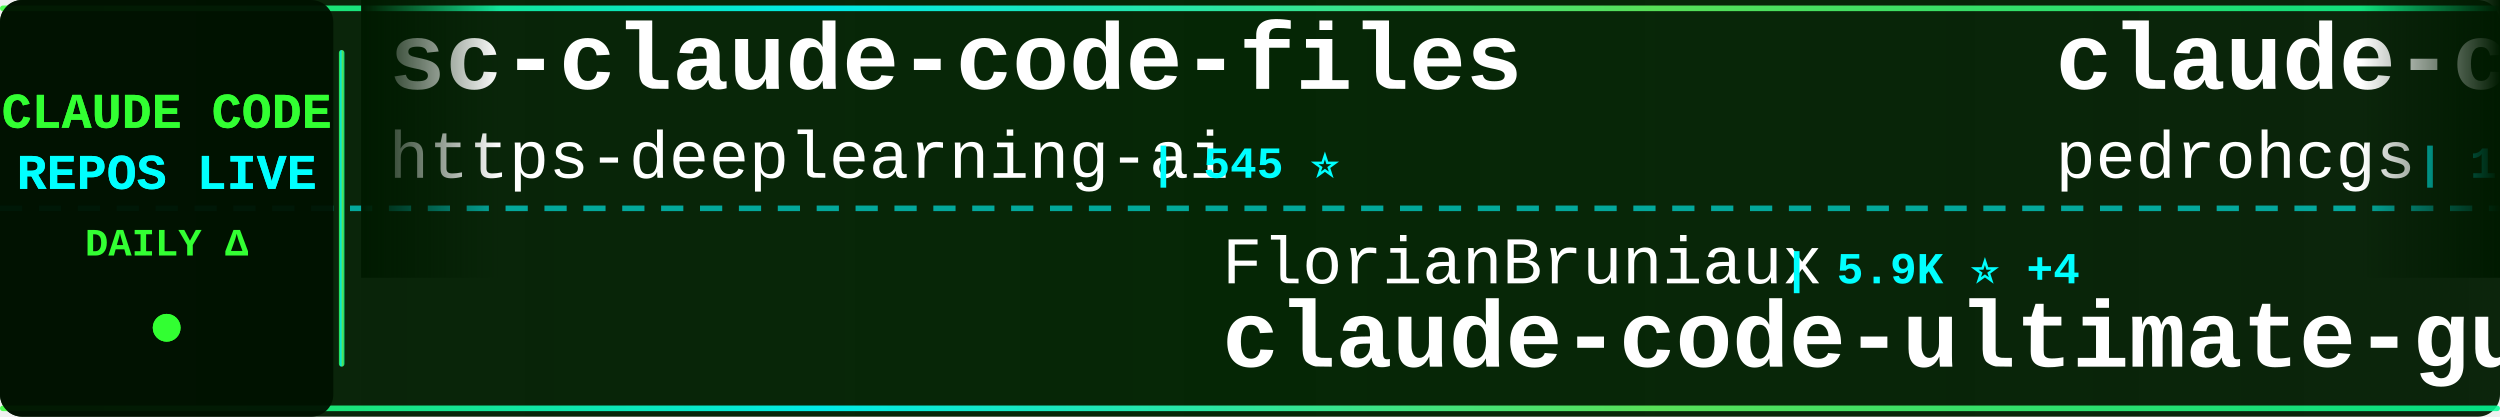
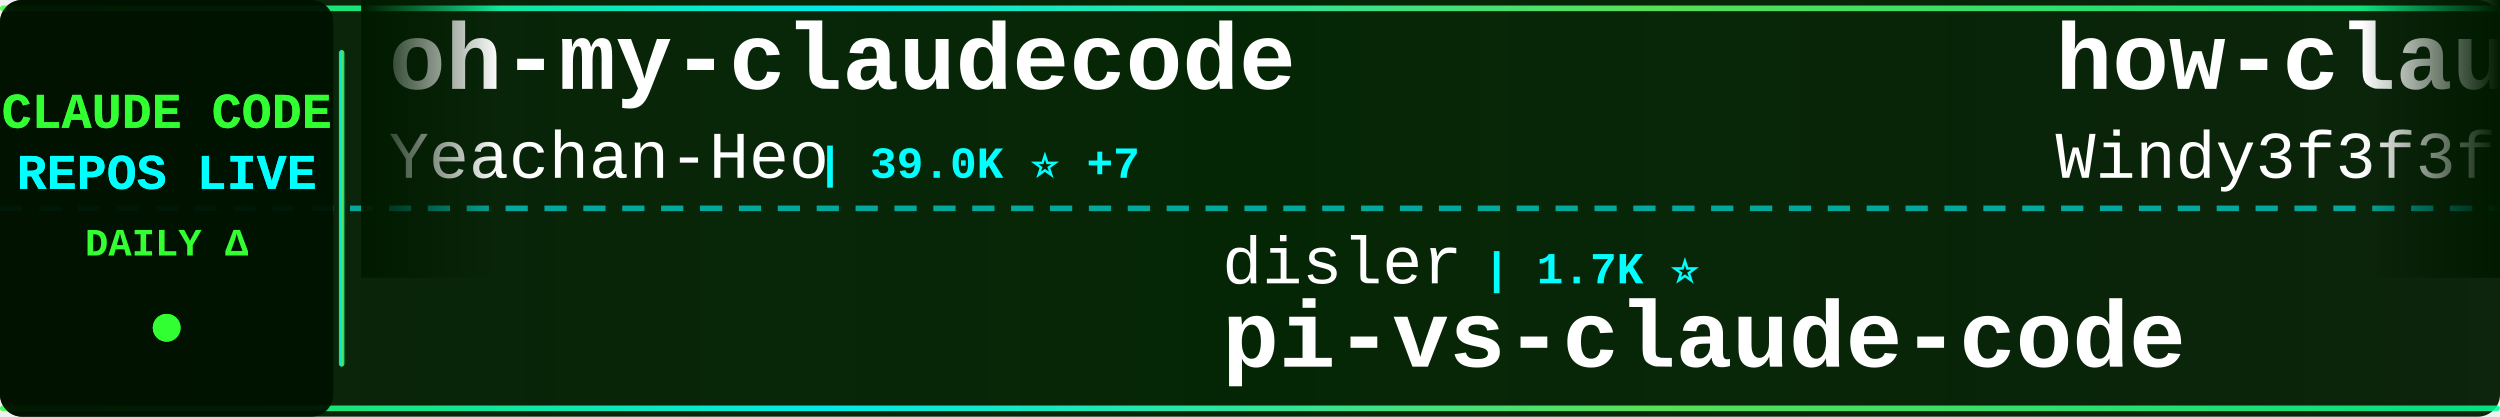
<svg xmlns="http://www.w3.org/2000/svg" width="900" height="150">
  <defs>
    <linearGradient id="tickerBg" x1="0%" y1="0%" x2="100%" y2="0%">
      <stop offset="0%" style="stop-color:#001a00;stop-opacity:0.95" />
      <stop offset="50%" style="stop-color:#002200;stop-opacity:0.98" />
      <stop offset="100%" style="stop-color:#001a00;stop-opacity:0.95" />
    </linearGradient>
    <linearGradient id="borderGrad" x1="0%" y1="0%" x2="100%" y2="0%">
      <stop offset="0%" style="stop-color:#33ff33;stop-opacity:0.85">
        <animate attributeName="stop-opacity" values="0.85;1;0.85" dur="2s" repeatCount="indefinite" />
      </stop>
      <stop offset="33%" style="stop-color:#00ffff;stop-opacity:0.9">
        <animate attributeName="stop-opacity" values="0.9;1;0.9" dur="2.2s" repeatCount="indefinite" />
      </stop>
      <stop offset="66%" style="stop-color:#66ff66;stop-opacity:0.85">
        <animate attributeName="stop-opacity" values="0.85;1;0.85" dur="1.8s" repeatCount="indefinite" />
      </stop>
      <stop offset="100%" style="stop-color:#00ff99;stop-opacity:0.85">
        <animate attributeName="stop-opacity" values="0.85;1;0.85" dur="2s" repeatCount="indefinite" />
      </stop>
    </linearGradient>
    <filter id="textGlow">
      <feGaussianBlur stdDeviation="0.1" result="coloredBlur" />
      <feMerge>
        <feMergeNode in="coloredBlur" />
        <feMergeNode in="SourceGraphic" />
      </feMerge>
    </filter>
    <filter id="metricGlow">
      <feGaussianBlur stdDeviation="0.2" result="coloredBlur" />
      <feMerge>
        <feMergeNode in="coloredBlur" />
        <feMergeNode in="SourceGraphic" />
      </feMerge>
    </filter>
    <linearGradient id="leftFade" x1="0%" y1="0%" x2="100%" y2="0%">
      <stop offset="0%" style="stop-color:#001a00;stop-opacity:1" />
      <stop offset="100%" style="stop-color:#001a00;stop-opacity:0" />
    </linearGradient>
    <linearGradient id="rightFade" x1="0%" y1="0%" x2="100%" y2="0%">
      <stop offset="0%" style="stop-color:#001a00;stop-opacity:0" />
      <stop offset="100%" style="stop-color:#001a00;stop-opacity:1" />
    </linearGradient>
  </defs>
  <rect width="900" height="150" fill="url(#tickerBg)" rx="8" />
  <rect x="0" y="2" width="900" height="2" fill="url(#borderGrad)" rx="1" />
  <rect x="0" y="146" width="900" height="2" fill="url(#borderGrad)" rx="1" />
  <line x1="0" y1="75" x2="900" y2="75" stroke="#00ffff" stroke-width="2" stroke-dasharray="8 6" opacity="0.6" />
  <rect x="0" y="0" width="120" height="150" fill="#001100" opacity="0.95" rx="8" />
  <text x="60" y="46" font-family="'Courier New', monospace" font-size="18" font-weight="bold" fill="#33ff33" text-anchor="middle" filter="url(#textGlow)">
    CLAUDE CODE
  </text>
  <text x="60" y="68" font-family="'Courier New', monospace" font-size="18" font-weight="bold" fill="#00ffff" text-anchor="middle" filter="url(#textGlow)">
    REPOS LIVE
  </text>
  <text x="60" y="92" font-family="'Courier New', monospace" font-size="14" font-weight="bold" fill="#33ff33" text-anchor="middle">
    DAILY Δ
  </text>
  <circle cx="60" cy="118" r="5" fill="#33ff33" filter="url(#metricGlow)">
    <animate attributeName="r" values="4;6;4" dur="1.5s" repeatCount="indefinite" />
    <animate attributeName="opacity" values="0.6;1;0.6" dur="1.5s" repeatCount="indefinite" />
  </circle>
  <rect x="122" y="18" width="2" height="114" fill="url(#borderGrad)" rx="1" />
  <clipPath id="tickerClip">
    <rect x="130" y="0" width="770" height="150" />
  </clipPath>
  <g clip-path="url(#tickerClip)">
    <g id="tickerItems">
      <animateTransform attributeName="transform" attributeType="XML" type="translate" from="0 0" to="-3000 0" dur="54s" repeatCount="indefinite" />
      <g transform="translate(0, 0)">
-         <text x="140" y="32" font-family="'Courier New', monospace" font-size="34" font-weight="bold" fill="#ffffff">sc-claude-code-files</text>
-         <text x="140" y="64" font-family="'Courier New', monospace" font-size="24" font-weight="normal" fill="#ffffff" opacity="1.0">https-deeplearning-ai</text>
-         <text x="414" y="64" font-family="'Courier New', monospace" font-size="16" font-weight="bold" fill="#00ffff"> | 545 ⭐</text>
+         <text x="140" y="32" font-family="'Courier New', monospace" font-size="34" font-weight="bold" fill="#ffffff">oh-my-claudecode</text>
+         <text x="140" y="64" font-family="'Courier New', monospace" font-size="24" font-weight="normal" fill="#ffffff" opacity="1.0">Yeachan-Heo</text>
+         <text x="294" y="64" font-family="'Courier New', monospace" font-size="16" font-weight="bold" fill="#00ffff"> | 39.0K ⭐ +7</text>
      </g>
      <g transform="translate(300, 0)">
-         <text x="140" y="102" font-family="'Courier New', monospace" font-size="24" font-weight="normal" fill="#ffffff" opacity="1.0">FlorianBruniaux</text>
-         <text x="342" y="102" font-family="'Courier New', monospace" font-size="16" font-weight="bold" fill="#00ffff"> | 5.9K ⭐ +4</text>
-         <text x="140" y="132" font-family="'Courier New', monospace" font-size="34" font-weight="bold" fill="#ffffff">claude-code-ultimate-gui...</text>
+         <text x="140" y="102" font-family="'Courier New', monospace" font-size="24" font-weight="normal" fill="#ffffff" opacity="1.0">disler</text>
+         <text x="234" y="102" font-family="'Courier New', monospace" font-size="16" font-weight="bold" fill="#00ffff"> | 1.7K ⭐</text>
+         <text x="140" y="132" font-family="'Courier New', monospace" font-size="34" font-weight="bold" fill="#ffffff">pi-vs-claude-code</text>
      </g>
      <g transform="translate(600, 0)">
-         <text x="140" y="32" font-family="'Courier New', monospace" font-size="34" font-weight="bold" fill="#ffffff">claude-code-my-workflow</text>
-         <text x="140" y="64" font-family="'Courier New', monospace" font-size="24" font-weight="normal" fill="#ffffff" opacity="1.0">pedrohcgs</text>
-         <text x="270" y="64" font-family="'Courier New', monospace" font-size="16" font-weight="bold" fill="#00ffff"> | 1.6K ⭐ +1</text>
+         <text x="140" y="32" font-family="'Courier New', monospace" font-size="34" font-weight="bold" fill="#ffffff">how-claude-code-works</text>
+         <text x="140" y="64" font-family="'Courier New', monospace" font-size="24" font-weight="normal" fill="#ffffff" opacity="1.0">Windy3f3f3f3f</text>
+         <text x="318" y="64" font-family="'Courier New', monospace" font-size="16" font-weight="bold" fill="#00ffff"> | 3.6K ⭐</text>
      </g>
      <g transform="translate(900, 0)">
-         <text x="140" y="102" font-family="'Courier New', monospace" font-size="24" font-weight="normal" fill="#ffffff" opacity="1.0">Chachamaru127</text>
-         <text x="318" y="102" font-family="'Courier New', monospace" font-size="16" font-weight="bold" fill="#00ffff"> | 3.1K ⭐ +2</text>
-         <text x="140" y="132" font-family="'Courier New', monospace" font-size="34" font-weight="bold" fill="#ffffff">claude-code-harness</text>
+         <text x="140" y="102" font-family="'Courier New', monospace" font-size="24" font-weight="normal" fill="#ffffff" opacity="1.0">ChinaSiro</text>
+         <text x="270" y="102" font-family="'Courier New', monospace" font-size="16" font-weight="bold" fill="#00ffff"> | 9.6K ⭐</text>
+         <text x="140" y="132" font-family="'Courier New', monospace" font-size="34" font-weight="bold" fill="#ffffff">claude-code-sourcemap</text>
      </g>
      <g transform="translate(1200, 0)">
-         <text x="140" y="32" font-family="'Courier New', monospace" font-size="34" font-weight="bold" fill="#ffffff">Claude-Code</text>
-         <text x="140" y="64" font-family="'Courier New', monospace" font-size="24" font-weight="normal" fill="#ffffff" opacity="1.0">OrcaWhisper</text>
-         <text x="294" y="64" font-family="'Courier New', monospace" font-size="16" font-weight="bold" fill="#00ffff"> | 92 ⭐</text>
+         <text x="140" y="32" font-family="'Courier New', monospace" font-size="34" font-weight="bold" fill="#ffffff">claude-code-from-scratch</text>
+         <text x="140" y="64" font-family="'Courier New', monospace" font-size="24" font-weight="normal" fill="#ffffff" opacity="1.0">Windy3f3f3f3f</text>
+         <text x="318" y="64" font-family="'Courier New', monospace" font-size="16" font-weight="bold" fill="#00ffff"> | 2.6K ⭐ +2</text>
      </g>
      <g transform="translate(1500, 0)">
-         <text x="140" y="102" font-family="'Courier New', monospace" font-size="24" font-weight="normal" fill="#ffffff" opacity="1.0">VILA-Lab</text>
-         <text x="258" y="102" font-family="'Courier New', monospace" font-size="16" font-weight="bold" fill="#00ffff"> | 2.1K ⭐ +4</text>
-         <text x="140" y="132" font-family="'Courier New', monospace" font-size="34" font-weight="bold" fill="#ffffff">Dive-into-Claude-Code</text>
+         <text x="140" y="102" font-family="'Courier New', monospace" font-size="24" font-weight="normal" fill="#ffffff" opacity="1.0">SeemSeam</text>
+         <text x="258" y="102" font-family="'Courier New', monospace" font-size="16" font-weight="bold" fill="#00ffff"> | 3.5K ⭐ +1</text>
+         <text x="140" y="132" font-family="'Courier New', monospace" font-size="34" font-weight="bold" fill="#ffffff">claude_codex_bridge</text>
      </g>
      <g transform="translate(1800, 0)">
-         <text x="140" y="32" font-family="'Courier New', monospace" font-size="34" font-weight="bold" fill="#ffffff">ClaudeCode</text>
-         <text x="140" y="64" font-family="'Courier New', monospace" font-size="24" font-weight="normal" fill="#ffffff" opacity="1.0">guanshan</text>
-         <text x="258" y="64" font-family="'Courier New', monospace" font-size="16" font-weight="bold" fill="#00ffff"> | 61 ⭐</text>
+         <text x="140" y="32" font-family="'Courier New', monospace" font-size="34" font-weight="bold" fill="#ffffff">claude-code-engineering</text>
+         <text x="140" y="64" font-family="'Courier New', monospace" font-size="24" font-weight="normal" fill="#ffffff" opacity="1.0">huangjia2019</text>
+         <text x="306" y="64" font-family="'Courier New', monospace" font-size="16" font-weight="bold" fill="#00ffff"> | 1.1K ⭐</text>
      </g>
      <g transform="translate(2100, 0)">
-         <text x="140" y="102" font-family="'Courier New', monospace" font-size="24" font-weight="normal" fill="#ffffff" opacity="1.0">VoltAgent</text>
-         <text x="270" y="102" font-family="'Courier New', monospace" font-size="16" font-weight="bold" fill="#00ffff"> | 24.8K ⭐ +9</text>
-         <text x="140" y="132" font-family="'Courier New', monospace" font-size="34" font-weight="bold" fill="#ffffff">awesome-claude-code-suba...</text>
+         <text x="140" y="102" font-family="'Courier New', monospace" font-size="24" font-weight="normal" fill="#ffffff" opacity="1.0">darcyegb</text>
+         <text x="258" y="102" font-family="'Courier New', monospace" font-size="16" font-weight="bold" fill="#00ffff"> | 759 ⭐</text>
+         <text x="140" y="132" font-family="'Courier New', monospace" font-size="34" font-weight="bold" fill="#ffffff">ClaudeCodeAgents</text>
      </g>
      <g transform="translate(2400, 0)">
-         <text x="140" y="32" font-family="'Courier New', monospace" font-size="34" font-weight="bold" fill="#ffffff">claude-code</text>
-         <text x="140" y="64" font-family="'Courier New', monospace" font-size="24" font-weight="normal" fill="#ffffff" opacity="1.0">alex000kim</text>
-         <text x="282" y="64" font-family="'Courier New', monospace" font-size="16" font-weight="bold" fill="#00ffff"> | 233 ⭐</text>
+         <text x="140" y="32" font-family="'Courier New', monospace" font-size="34" font-weight="bold" fill="#ffffff">claude-code-reverse</text>
+         <text x="140" y="64" font-family="'Courier New', monospace" font-size="24" font-weight="normal" fill="#ffffff" opacity="1.0">Yuyz0112</text>
+         <text x="258" y="64" font-family="'Courier New', monospace" font-size="16" font-weight="bold" fill="#00ffff"> | 2.4K ⭐</text>
      </g>
      <g transform="translate(2700, 0)">
-         <text x="140" y="102" font-family="'Courier New', monospace" font-size="24" font-weight="normal" fill="#ffffff" opacity="1.0">ccplugins</text>
-         <text x="270" y="102" font-family="'Courier New', monospace" font-size="16" font-weight="bold" fill="#00ffff"> | 930 ⭐</text>
-         <text x="140" y="132" font-family="'Courier New', monospace" font-size="34" font-weight="bold" fill="#ffffff">awesome-claude-code-plug...</text>
+         <text x="140" y="102" font-family="'Courier New', monospace" font-size="24" font-weight="normal" fill="#ffffff" opacity="1.0">rohitg00</text>
+         <text x="258" y="102" font-family="'Courier New', monospace" font-size="16" font-weight="bold" fill="#00ffff"> | 2.6K ⭐</text>
+         <text x="140" y="132" font-family="'Courier New', monospace" font-size="34" font-weight="bold" fill="#ffffff">awesome-claude-code-tool...</text>
      </g>
      <g transform="translate(3000, 0)">
-         <text x="140" y="32" font-family="'Courier New', monospace" font-size="34" font-weight="bold" fill="#ffffff">sc-claude-code-files</text>
-         <text x="140" y="64" font-family="'Courier New', monospace" font-size="24" font-weight="normal" fill="#ffffff" opacity="1.0">https-deeplearning-ai</text>
-         <text x="414" y="64" font-family="'Courier New', monospace" font-size="16" font-weight="bold" fill="#00ffff"> | 545 ⭐</text>
+         <text x="140" y="32" font-family="'Courier New', monospace" font-size="34" font-weight="bold" fill="#ffffff">oh-my-claudecode</text>
+         <text x="140" y="64" font-family="'Courier New', monospace" font-size="24" font-weight="normal" fill="#ffffff" opacity="1.0">Yeachan-Heo</text>
+         <text x="294" y="64" font-family="'Courier New', monospace" font-size="16" font-weight="bold" fill="#00ffff"> | 39.0K ⭐ +7</text>
      </g>
      <g transform="translate(3300, 0)">
-         <text x="140" y="102" font-family="'Courier New', monospace" font-size="24" font-weight="normal" fill="#ffffff" opacity="1.0">FlorianBruniaux</text>
-         <text x="342" y="102" font-family="'Courier New', monospace" font-size="16" font-weight="bold" fill="#00ffff"> | 5.9K ⭐ +4</text>
-         <text x="140" y="132" font-family="'Courier New', monospace" font-size="34" font-weight="bold" fill="#ffffff">claude-code-ultimate-gui...</text>
+         <text x="140" y="102" font-family="'Courier New', monospace" font-size="24" font-weight="normal" fill="#ffffff" opacity="1.0">disler</text>
+         <text x="234" y="102" font-family="'Courier New', monospace" font-size="16" font-weight="bold" fill="#00ffff"> | 1.7K ⭐</text>
+         <text x="140" y="132" font-family="'Courier New', monospace" font-size="34" font-weight="bold" fill="#ffffff">pi-vs-claude-code</text>
      </g>
      <g transform="translate(3600, 0)">
-         <text x="140" y="32" font-family="'Courier New', monospace" font-size="34" font-weight="bold" fill="#ffffff">claude-code-my-workflow</text>
-         <text x="140" y="64" font-family="'Courier New', monospace" font-size="24" font-weight="normal" fill="#ffffff" opacity="1.0">pedrohcgs</text>
-         <text x="270" y="64" font-family="'Courier New', monospace" font-size="16" font-weight="bold" fill="#00ffff"> | 1.6K ⭐ +1</text>
+         <text x="140" y="32" font-family="'Courier New', monospace" font-size="34" font-weight="bold" fill="#ffffff">how-claude-code-works</text>
+         <text x="140" y="64" font-family="'Courier New', monospace" font-size="24" font-weight="normal" fill="#ffffff" opacity="1.0">Windy3f3f3f3f</text>
+         <text x="318" y="64" font-family="'Courier New', monospace" font-size="16" font-weight="bold" fill="#00ffff"> | 3.6K ⭐</text>
      </g>
      <g transform="translate(3900, 0)">
-         <text x="140" y="102" font-family="'Courier New', monospace" font-size="24" font-weight="normal" fill="#ffffff" opacity="1.0">Chachamaru127</text>
-         <text x="318" y="102" font-family="'Courier New', monospace" font-size="16" font-weight="bold" fill="#00ffff"> | 3.1K ⭐ +2</text>
-         <text x="140" y="132" font-family="'Courier New', monospace" font-size="34" font-weight="bold" fill="#ffffff">claude-code-harness</text>
+         <text x="140" y="102" font-family="'Courier New', monospace" font-size="24" font-weight="normal" fill="#ffffff" opacity="1.0">ChinaSiro</text>
+         <text x="270" y="102" font-family="'Courier New', monospace" font-size="16" font-weight="bold" fill="#00ffff"> | 9.6K ⭐</text>
+         <text x="140" y="132" font-family="'Courier New', monospace" font-size="34" font-weight="bold" fill="#ffffff">claude-code-sourcemap</text>
      </g>
    </g>
  </g>
  <rect x="130" y="0" width="50" height="100" fill="url(#leftFade)" />
  <rect x="850" y="0" width="50" height="100" fill="url(#rightFade)" />
</svg>
